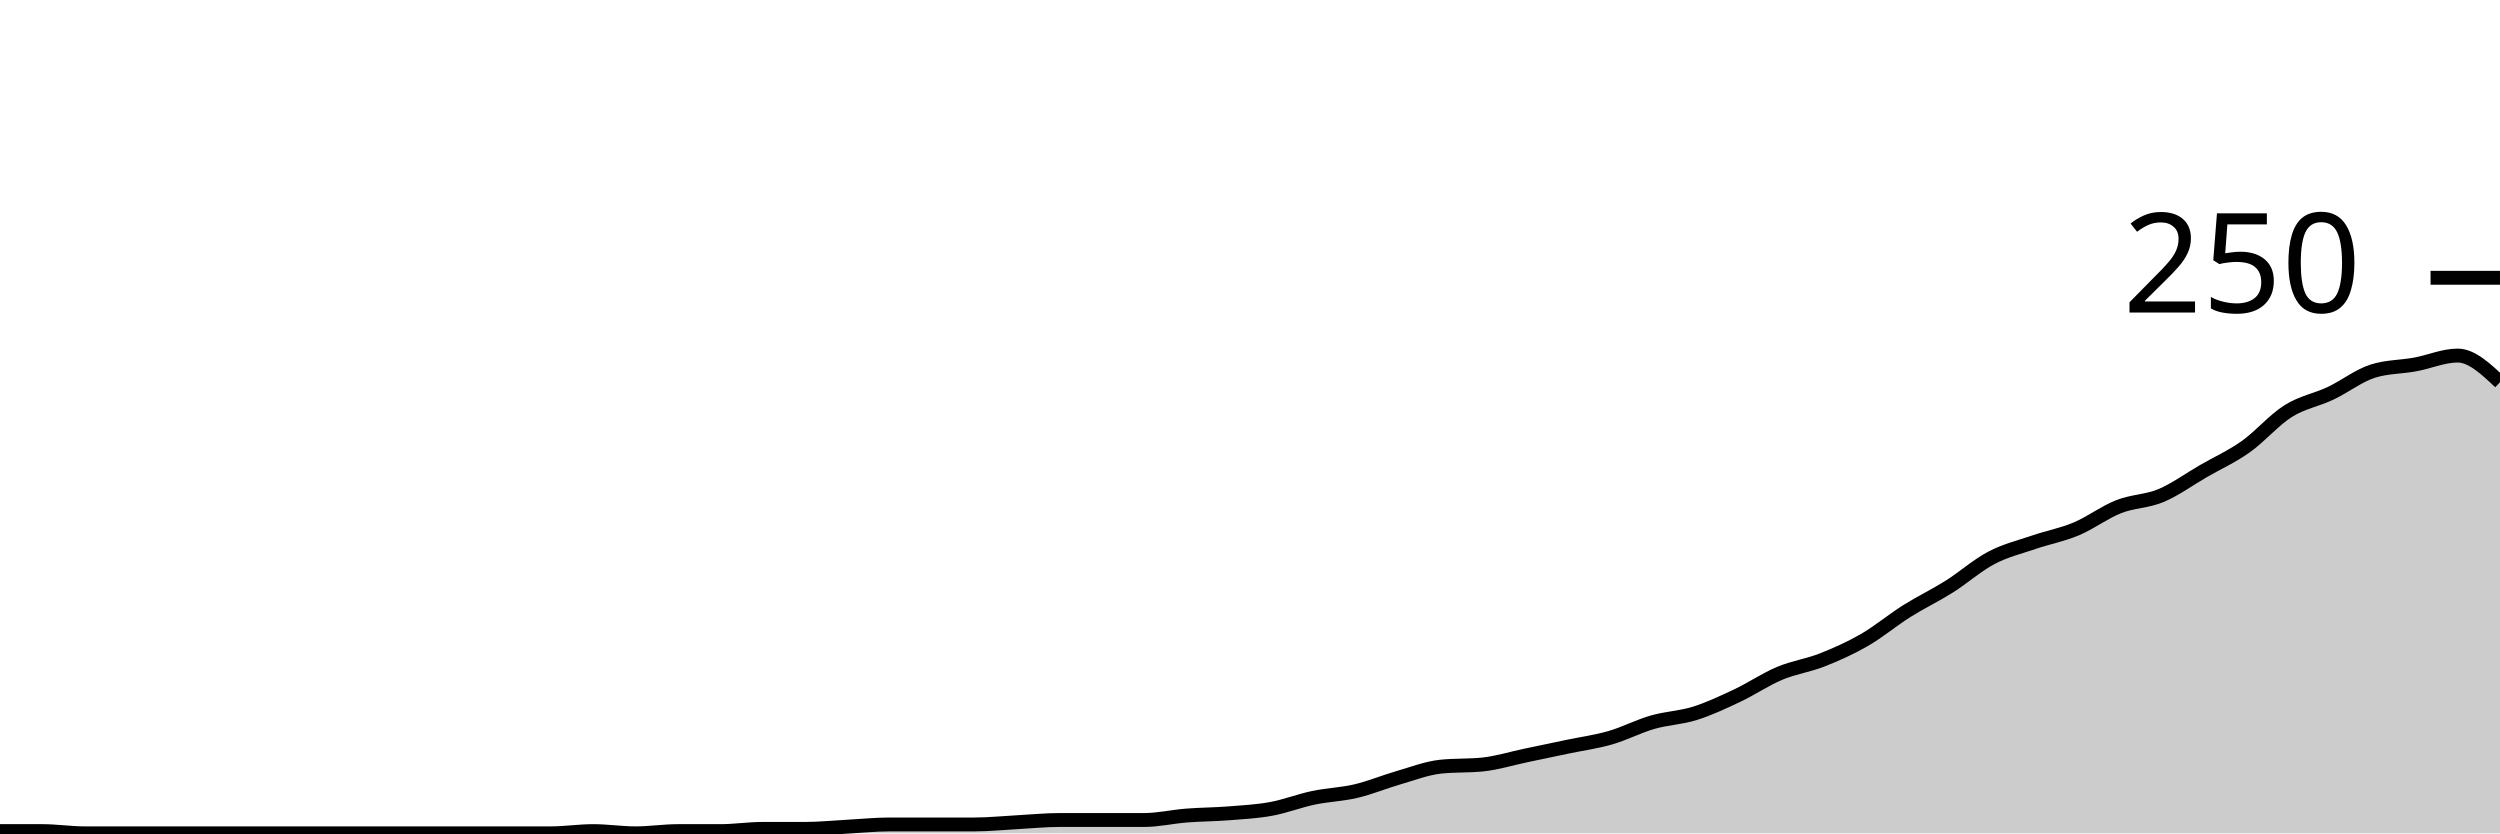
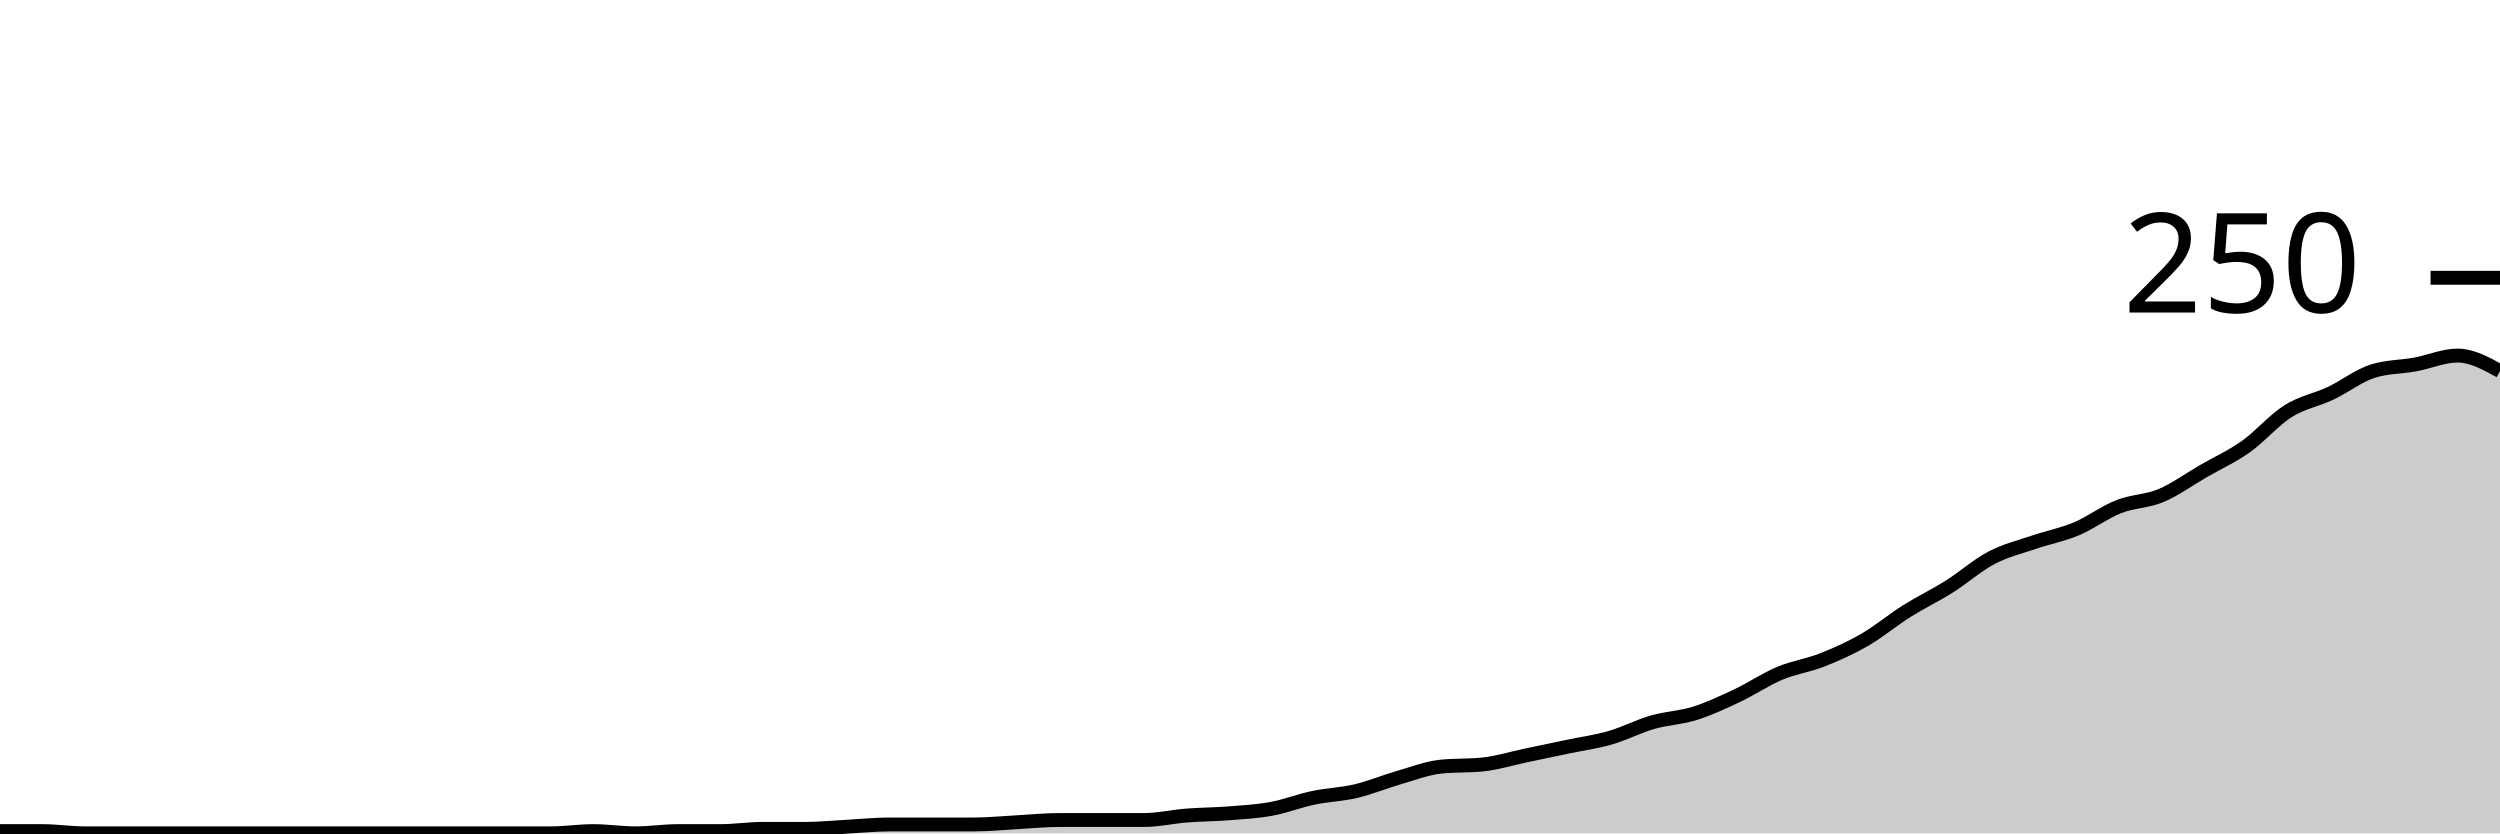
<svg xmlns="http://www.w3.org/2000/svg" viewBox="0 0 180 60">
  <g transform="translate(0,20)">
-     <path class="area" fill="rgba(0, 0, 0, 0.2)" d="M0,39.84C1.017,39.84,2.034,39.84,3.051,39.84C4.068,39.84,5.085,40,6.102,40C7.119,40,8.136,40,9.153,40C10.169,40,11.186,40,12.203,40C13.22,40,14.237,40,15.254,40C16.271,40,17.288,40,18.305,40C19.322,40,20.339,40,21.356,40C22.373,40,23.39,40,24.407,40C25.424,40,26.441,40,27.458,40C28.475,40,29.492,40,30.508,40C31.525,40,32.542,40,33.559,40C34.576,40,35.593,40,36.61,40C37.627,40,38.644,40,39.661,40C40.678,40,41.695,39.84,42.712,39.84C43.729,39.84,44.746,40,45.763,40C46.78,40,47.797,39.84,48.814,39.84C49.831,39.84,50.847,39.84,51.864,39.84C52.881,39.84,53.898,39.68,54.915,39.68C55.932,39.68,56.949,39.68,57.966,39.68C58.983,39.68,60,39.573,61.017,39.52C62.034,39.467,63.051,39.36,64.068,39.36C65.085,39.36,66.102,39.36,67.119,39.36C68.136,39.36,69.153,39.36,70.169,39.36C71.186,39.36,72.203,39.253,73.22,39.2C74.237,39.147,75.254,39.04,76.271,39.04C77.288,39.04,78.305,39.04,79.322,39.04C80.339,39.04,81.356,39.04,82.373,39.04C83.39,39.04,84.407,38.8,85.424,38.72C86.441,38.64,87.458,38.64,88.475,38.56C89.492,38.48,90.508,38.427,91.525,38.24C92.542,38.053,93.559,37.653,94.576,37.44C95.593,37.227,96.61,37.2,97.627,36.96C98.644,36.72,99.661,36.293,100.678,36C101.695,35.707,102.712,35.307,103.729,35.2C104.746,35.093,105.763,35.147,106.78,35.04C107.797,34.933,108.814,34.613,109.831,34.4C110.847,34.187,111.864,33.973,112.881,33.76C113.898,33.547,114.915,33.413,115.932,33.12C116.949,32.827,117.966,32.293,118.983,32C120,31.707,121.017,31.68,122.034,31.36C123.051,31.04,124.068,30.56,125.085,30.08C126.102,29.6,127.119,28.907,128.136,28.48C129.153,28.053,130.169,27.92,131.186,27.52C132.203,27.12,133.22,26.667,134.237,26.08C135.254,25.493,136.271,24.64,137.288,24C138.305,23.36,139.322,22.88,140.339,22.24C141.356,21.6,142.373,20.693,143.39,20.16C144.407,19.627,145.424,19.387,146.441,19.04C147.458,18.693,148.475,18.507,149.492,18.08C150.508,17.653,151.525,16.88,152.542,16.48C153.559,16.08,154.576,16.107,155.593,15.68C156.61,15.253,157.627,14.507,158.644,13.92C159.661,13.333,160.678,12.88,161.695,12.16C162.712,11.44,163.729,10.24,164.746,9.6C165.763,8.96,166.78,8.8,167.797,8.32C168.814,7.84,169.831,7.04,170.847,6.72C171.864,6.4,172.881,6.427,173.898,6.24C174.915,6.053,175.932,5.6,176.949,5.6C177.966,5.6,178.983,6.56,180,7.52L180,40C178.983,40,177.966,40,176.949,40C175.932,40,174.915,40,173.898,40C172.881,40,171.864,40,170.847,40C169.831,40,168.814,40,167.797,40C166.78,40,165.763,40,164.746,40C163.729,40,162.712,40,161.695,40C160.678,40,159.661,40,158.644,40C157.627,40,156.61,40,155.593,40C154.576,40,153.559,40,152.542,40C151.525,40,150.508,40,149.492,40C148.475,40,147.458,40,146.441,40C145.424,40,144.407,40,143.39,40C142.373,40,141.356,40,140.339,40C139.322,40,138.305,40,137.288,40C136.271,40,135.254,40,134.237,40C133.22,40,132.203,40,131.186,40C130.169,40,129.153,40,128.136,40C127.119,40,126.102,40,125.085,40C124.068,40,123.051,40,122.034,40C121.017,40,120,40,118.983,40C117.966,40,116.949,40,115.932,40C114.915,40,113.898,40,112.881,40C111.864,40,110.847,40,109.831,40C108.814,40,107.797,40,106.78,40C105.763,40,104.746,40,103.729,40C102.712,40,101.695,40,100.678,40C99.661,40,98.644,40,97.627,40C96.61,40,95.593,40,94.576,40C93.559,40,92.542,40,91.525,40C90.508,40,89.492,40,88.475,40C87.458,40,86.441,40,85.424,40C84.407,40,83.39,40,82.373,40C81.356,40,80.339,40,79.322,40C78.305,40,77.288,40,76.271,40C75.254,40,74.237,40,73.22,40C72.203,40,71.186,40,70.169,40C69.153,40,68.136,40,67.119,40C66.102,40,65.085,40,64.068,40C63.051,40,62.034,40,61.017,40C60,40,58.983,40,57.966,40C56.949,40,55.932,40,54.915,40C53.898,40,52.881,40,51.864,40C50.847,40,49.831,40,48.814,40C47.797,40,46.78,40,45.763,40C44.746,40,43.729,40,42.712,40C41.695,40,40.678,40,39.661,40C38.644,40,37.627,40,36.61,40C35.593,40,34.576,40,33.559,40C32.542,40,31.525,40,30.508,40C29.492,40,28.475,40,27.458,40C26.441,40,25.424,40,24.407,40C23.39,40,22.373,40,21.356,40C20.339,40,19.322,40,18.305,40C17.288,40,16.271,40,15.254,40C14.237,40,13.22,40,12.203,40C11.186,40,10.169,40,9.153,40C8.136,40,7.119,40,6.102,40C5.085,40,4.068,40,3.051,40C2.034,40,1.017,40,0,40Z" />
-     <path class="line" stroke="black" fill="none" d="M0,39.84C1.017,39.84,2.034,39.84,3.051,39.84C4.068,39.84,5.085,40,6.102,40C7.119,40,8.136,40,9.153,40C10.169,40,11.186,40,12.203,40C13.22,40,14.237,40,15.254,40C16.271,40,17.288,40,18.305,40C19.322,40,20.339,40,21.356,40C22.373,40,23.39,40,24.407,40C25.424,40,26.441,40,27.458,40C28.475,40,29.492,40,30.508,40C31.525,40,32.542,40,33.559,40C34.576,40,35.593,40,36.61,40C37.627,40,38.644,40,39.661,40C40.678,40,41.695,39.84,42.712,39.84C43.729,39.84,44.746,40,45.763,40C46.78,40,47.797,39.84,48.814,39.84C49.831,39.84,50.847,39.84,51.864,39.84C52.881,39.84,53.898,39.68,54.915,39.68C55.932,39.68,56.949,39.68,57.966,39.68C58.983,39.68,60,39.573,61.017,39.52C62.034,39.467,63.051,39.36,64.068,39.36C65.085,39.36,66.102,39.36,67.119,39.36C68.136,39.36,69.153,39.36,70.169,39.36C71.186,39.36,72.203,39.253,73.22,39.2C74.237,39.147,75.254,39.04,76.271,39.04C77.288,39.04,78.305,39.04,79.322,39.04C80.339,39.04,81.356,39.04,82.373,39.04C83.39,39.04,84.407,38.8,85.424,38.72C86.441,38.64,87.458,38.64,88.475,38.56C89.492,38.48,90.508,38.427,91.525,38.24C92.542,38.053,93.559,37.653,94.576,37.44C95.593,37.227,96.61,37.2,97.627,36.96C98.644,36.72,99.661,36.293,100.678,36C101.695,35.707,102.712,35.307,103.729,35.2C104.746,35.093,105.763,35.147,106.78,35.04C107.797,34.933,108.814,34.613,109.831,34.4C110.847,34.187,111.864,33.973,112.881,33.76C113.898,33.547,114.915,33.413,115.932,33.12C116.949,32.827,117.966,32.293,118.983,32C120,31.707,121.017,31.68,122.034,31.36C123.051,31.04,124.068,30.56,125.085,30.08C126.102,29.6,127.119,28.907,128.136,28.48C129.153,28.053,130.169,27.92,131.186,27.52C132.203,27.12,133.22,26.667,134.237,26.08C135.254,25.493,136.271,24.64,137.288,24C138.305,23.36,139.322,22.88,140.339,22.24C141.356,21.6,142.373,20.693,143.39,20.16C144.407,19.627,145.424,19.387,146.441,19.04C147.458,18.693,148.475,18.507,149.492,18.08C150.508,17.653,151.525,16.88,152.542,16.48C153.559,16.08,154.576,16.107,155.593,15.68C156.61,15.253,157.627,14.507,158.644,13.92C159.661,13.333,160.678,12.88,161.695,12.16C162.712,11.44,163.729,10.24,164.746,9.6C165.763,8.96,166.78,8.8,167.797,8.32C168.814,7.84,169.831,7.04,170.847,6.72C171.864,6.4,172.881,6.427,173.898,6.24C174.915,6.053,175.932,5.6,176.949,5.6C177.966,5.6,178.983,6.56,180,7.52" />
+     <path class="area" fill="rgba(0, 0, 0, 0.2)" d="M0,39.84C1.017,39.84,2.034,39.84,3.051,39.84C4.068,39.84,5.085,40,6.102,40C7.119,40,8.136,40,9.153,40C10.169,40,11.186,40,12.203,40C13.22,40,14.237,40,15.254,40C16.271,40,17.288,40,18.305,40C19.322,40,20.339,40,21.356,40C22.373,40,23.39,40,24.407,40C25.424,40,26.441,40,27.458,40C28.475,40,29.492,40,30.508,40C31.525,40,32.542,40,33.559,40C34.576,40,35.593,40,36.61,40C37.627,40,38.644,40,39.661,40C40.678,40,41.695,39.84,42.712,39.84C43.729,39.84,44.746,40,45.763,40C46.78,40,47.797,39.84,48.814,39.84C49.831,39.84,50.847,39.84,51.864,39.84C52.881,39.84,53.898,39.68,54.915,39.68C55.932,39.68,56.949,39.68,57.966,39.68C58.983,39.68,60,39.573,61.017,39.52C62.034,39.467,63.051,39.36,64.068,39.36C65.085,39.36,66.102,39.36,67.119,39.36C68.136,39.36,69.153,39.36,70.169,39.36C71.186,39.36,72.203,39.253,73.22,39.2C74.237,39.147,75.254,39.04,76.271,39.04C77.288,39.04,78.305,39.04,79.322,39.04C80.339,39.04,81.356,39.04,82.373,39.04C83.39,39.04,84.407,38.8,85.424,38.72C86.441,38.64,87.458,38.64,88.475,38.56C89.492,38.48,90.508,38.427,91.525,38.24C92.542,38.053,93.559,37.653,94.576,37.44C95.593,37.227,96.61,37.2,97.627,36.96C98.644,36.72,99.661,36.293,100.678,36C101.695,35.707,102.712,35.307,103.729,35.2C104.746,35.093,105.763,35.147,106.78,35.04C107.797,34.933,108.814,34.613,109.831,34.4C110.847,34.187,111.864,33.973,112.881,33.76C113.898,33.547,114.915,33.413,115.932,33.12C116.949,32.827,117.966,32.293,118.983,32C120,31.707,121.017,31.68,122.034,31.36C123.051,31.04,124.068,30.56,125.085,30.08C126.102,29.6,127.119,28.907,128.136,28.48C129.153,28.053,130.169,27.92,131.186,27.52C132.203,27.12,133.22,26.667,134.237,26.08C135.254,25.493,136.271,24.64,137.288,24C138.305,23.36,139.322,22.88,140.339,22.24C141.356,21.6,142.373,20.693,143.39,20.16C144.407,19.627,145.424,19.387,146.441,19.04C147.458,18.693,148.475,18.507,149.492,18.08C150.508,17.653,151.525,16.88,152.542,16.48C153.559,16.08,154.576,16.107,155.593,15.68C156.61,15.253,157.627,14.507,158.644,13.92C159.661,13.333,160.678,12.88,161.695,12.16C162.712,11.44,163.729,10.24,164.746,9.6C165.763,8.96,166.78,8.8,167.797,8.32C168.814,7.84,169.831,7.04,170.847,6.72C171.864,6.4,172.881,6.427,173.898,6.24C174.915,6.053,175.932,5.6,176.949,5.6C177.966,5.6,178.983,6.16,180,6.72L180,40C178.983,40,177.966,40,176.949,40C175.932,40,174.915,40,173.898,40C172.881,40,171.864,40,170.847,40C169.831,40,168.814,40,167.797,40C166.78,40,165.763,40,164.746,40C163.729,40,162.712,40,161.695,40C160.678,40,159.661,40,158.644,40C157.627,40,156.61,40,155.593,40C154.576,40,153.559,40,152.542,40C151.525,40,150.508,40,149.492,40C148.475,40,147.458,40,146.441,40C145.424,40,144.407,40,143.39,40C142.373,40,141.356,40,140.339,40C139.322,40,138.305,40,137.288,40C136.271,40,135.254,40,134.237,40C133.22,40,132.203,40,131.186,40C130.169,40,129.153,40,128.136,40C127.119,40,126.102,40,125.085,40C124.068,40,123.051,40,122.034,40C121.017,40,120,40,118.983,40C117.966,40,116.949,40,115.932,40C114.915,40,113.898,40,112.881,40C111.864,40,110.847,40,109.831,40C108.814,40,107.797,40,106.78,40C105.763,40,104.746,40,103.729,40C102.712,40,101.695,40,100.678,40C99.661,40,98.644,40,97.627,40C96.61,40,95.593,40,94.576,40C93.559,40,92.542,40,91.525,40C90.508,40,89.492,40,88.475,40C87.458,40,86.441,40,85.424,40C84.407,40,83.39,40,82.373,40C81.356,40,80.339,40,79.322,40C78.305,40,77.288,40,76.271,40C75.254,40,74.237,40,73.22,40C72.203,40,71.186,40,70.169,40C69.153,40,68.136,40,67.119,40C66.102,40,65.085,40,64.068,40C63.051,40,62.034,40,61.017,40C60,40,58.983,40,57.966,40C56.949,40,55.932,40,54.915,40C53.898,40,52.881,40,51.864,40C50.847,40,49.831,40,48.814,40C47.797,40,46.78,40,45.763,40C44.746,40,43.729,40,42.712,40C41.695,40,40.678,40,39.661,40C38.644,40,37.627,40,36.61,40C35.593,40,34.576,40,33.559,40C32.542,40,31.525,40,30.508,40C29.492,40,28.475,40,27.458,40C26.441,40,25.424,40,24.407,40C23.39,40,22.373,40,21.356,40C20.339,40,19.322,40,18.305,40C17.288,40,16.271,40,15.254,40C14.237,40,13.22,40,12.203,40C11.186,40,10.169,40,9.153,40C8.136,40,7.119,40,6.102,40C5.085,40,4.068,40,3.051,40C2.034,40,1.017,40,0,40Z" />
+     <path class="line" stroke="black" fill="none" d="M0,39.84C1.017,39.84,2.034,39.84,3.051,39.84C4.068,39.84,5.085,40,6.102,40C7.119,40,8.136,40,9.153,40C10.169,40,11.186,40,12.203,40C13.22,40,14.237,40,15.254,40C16.271,40,17.288,40,18.305,40C19.322,40,20.339,40,21.356,40C22.373,40,23.39,40,24.407,40C25.424,40,26.441,40,27.458,40C28.475,40,29.492,40,30.508,40C31.525,40,32.542,40,33.559,40C34.576,40,35.593,40,36.61,40C37.627,40,38.644,40,39.661,40C40.678,40,41.695,39.84,42.712,39.84C43.729,39.84,44.746,40,45.763,40C46.78,40,47.797,39.84,48.814,39.84C49.831,39.84,50.847,39.84,51.864,39.84C52.881,39.84,53.898,39.68,54.915,39.68C55.932,39.68,56.949,39.68,57.966,39.68C58.983,39.68,60,39.573,61.017,39.52C62.034,39.467,63.051,39.36,64.068,39.36C65.085,39.36,66.102,39.36,67.119,39.36C68.136,39.36,69.153,39.36,70.169,39.36C71.186,39.36,72.203,39.253,73.22,39.2C74.237,39.147,75.254,39.04,76.271,39.04C77.288,39.04,78.305,39.04,79.322,39.04C80.339,39.04,81.356,39.04,82.373,39.04C83.39,39.04,84.407,38.8,85.424,38.72C86.441,38.64,87.458,38.64,88.475,38.56C89.492,38.48,90.508,38.427,91.525,38.24C92.542,38.053,93.559,37.653,94.576,37.44C95.593,37.227,96.61,37.2,97.627,36.96C98.644,36.72,99.661,36.293,100.678,36C101.695,35.707,102.712,35.307,103.729,35.2C104.746,35.093,105.763,35.147,106.78,35.04C107.797,34.933,108.814,34.613,109.831,34.4C110.847,34.187,111.864,33.973,112.881,33.76C113.898,33.547,114.915,33.413,115.932,33.12C116.949,32.827,117.966,32.293,118.983,32C120,31.707,121.017,31.68,122.034,31.36C123.051,31.04,124.068,30.56,125.085,30.08C126.102,29.6,127.119,28.907,128.136,28.48C129.153,28.053,130.169,27.92,131.186,27.52C132.203,27.12,133.22,26.667,134.237,26.08C135.254,25.493,136.271,24.64,137.288,24C138.305,23.36,139.322,22.88,140.339,22.24C141.356,21.6,142.373,20.693,143.39,20.16C144.407,19.627,145.424,19.387,146.441,19.04C147.458,18.693,148.475,18.507,149.492,18.08C150.508,17.653,151.525,16.88,152.542,16.48C153.559,16.08,154.576,16.107,155.593,15.68C156.61,15.253,157.627,14.507,158.644,13.92C159.661,13.333,160.678,12.88,161.695,12.16C162.712,11.44,163.729,10.24,164.746,9.6C165.763,8.96,166.78,8.8,167.797,8.32C168.814,7.84,169.831,7.04,170.847,6.72C171.864,6.4,172.881,6.427,173.898,6.24C174.915,6.053,175.932,5.6,176.949,5.6C177.966,5.6,178.983,6.16,180,6.72" />
    <path class="axis-ceiling" stroke-width="1" stroke="black" fill="none" d="M175,0L180,0" />
    <text class="axis-ceiling-label" font-family="sans-serif" text-anchor="end" font-size="10px" x="170" y="2.5">250</text>
  </g>
</svg>
